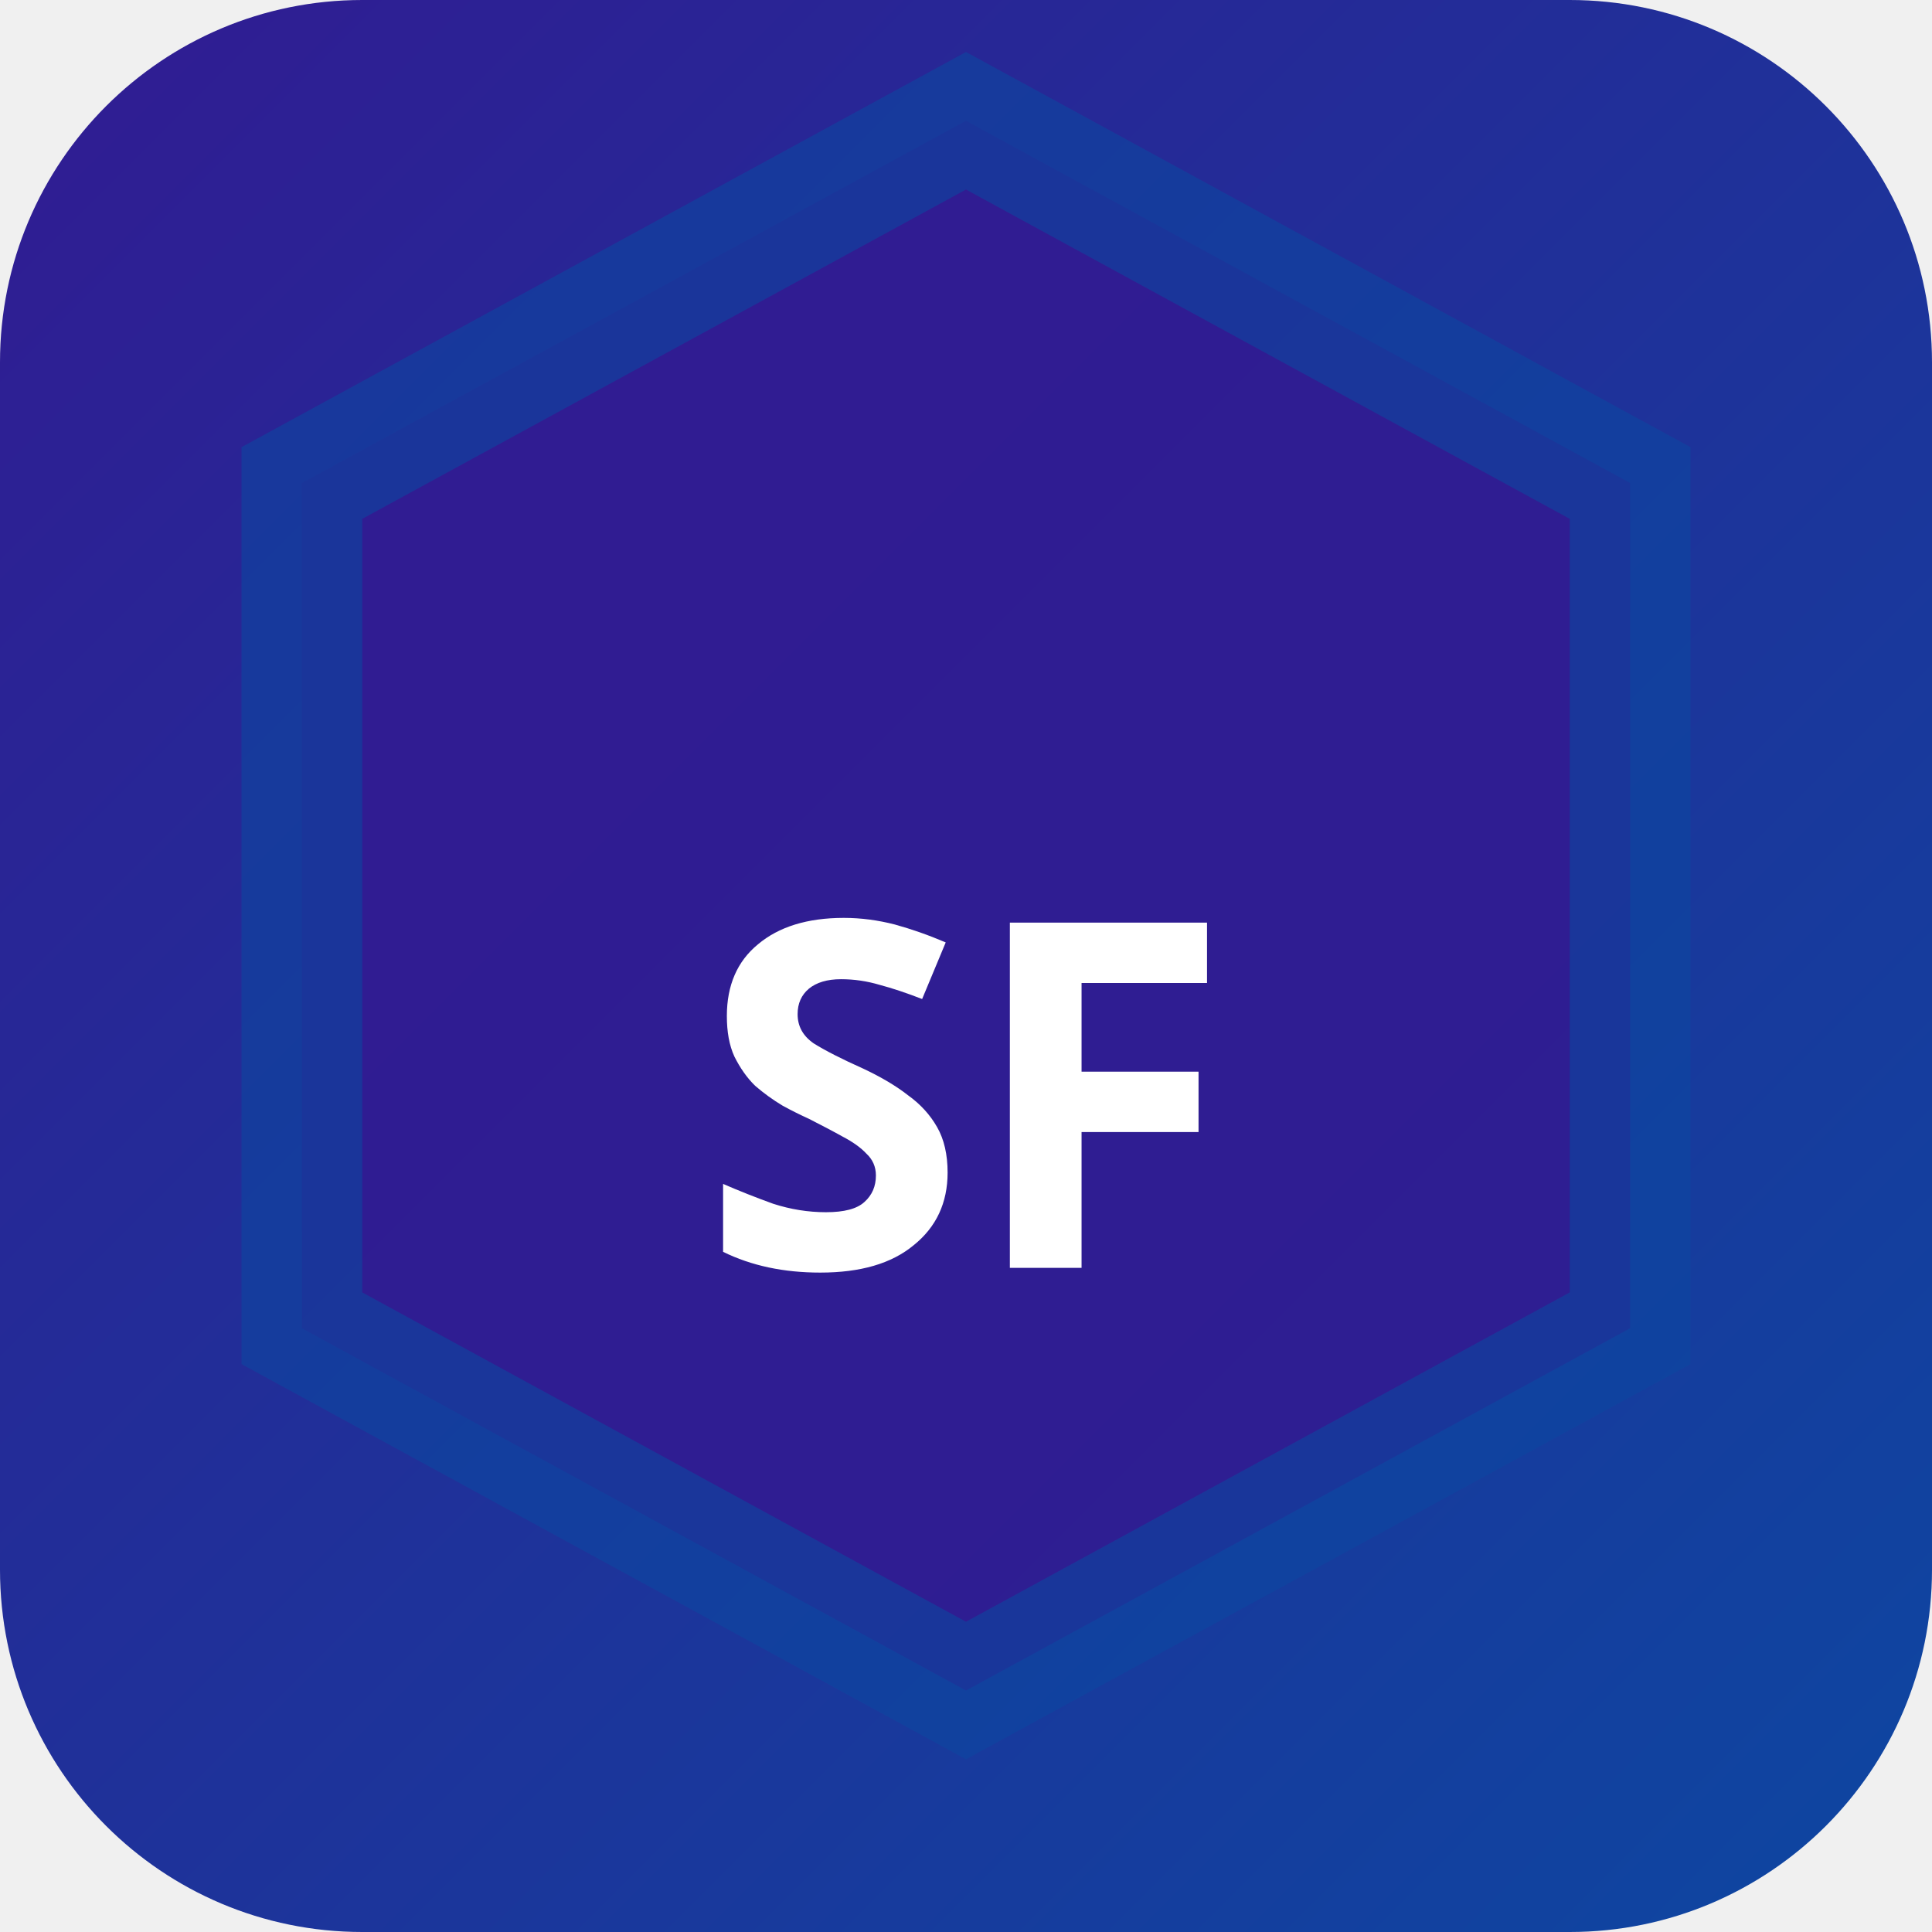
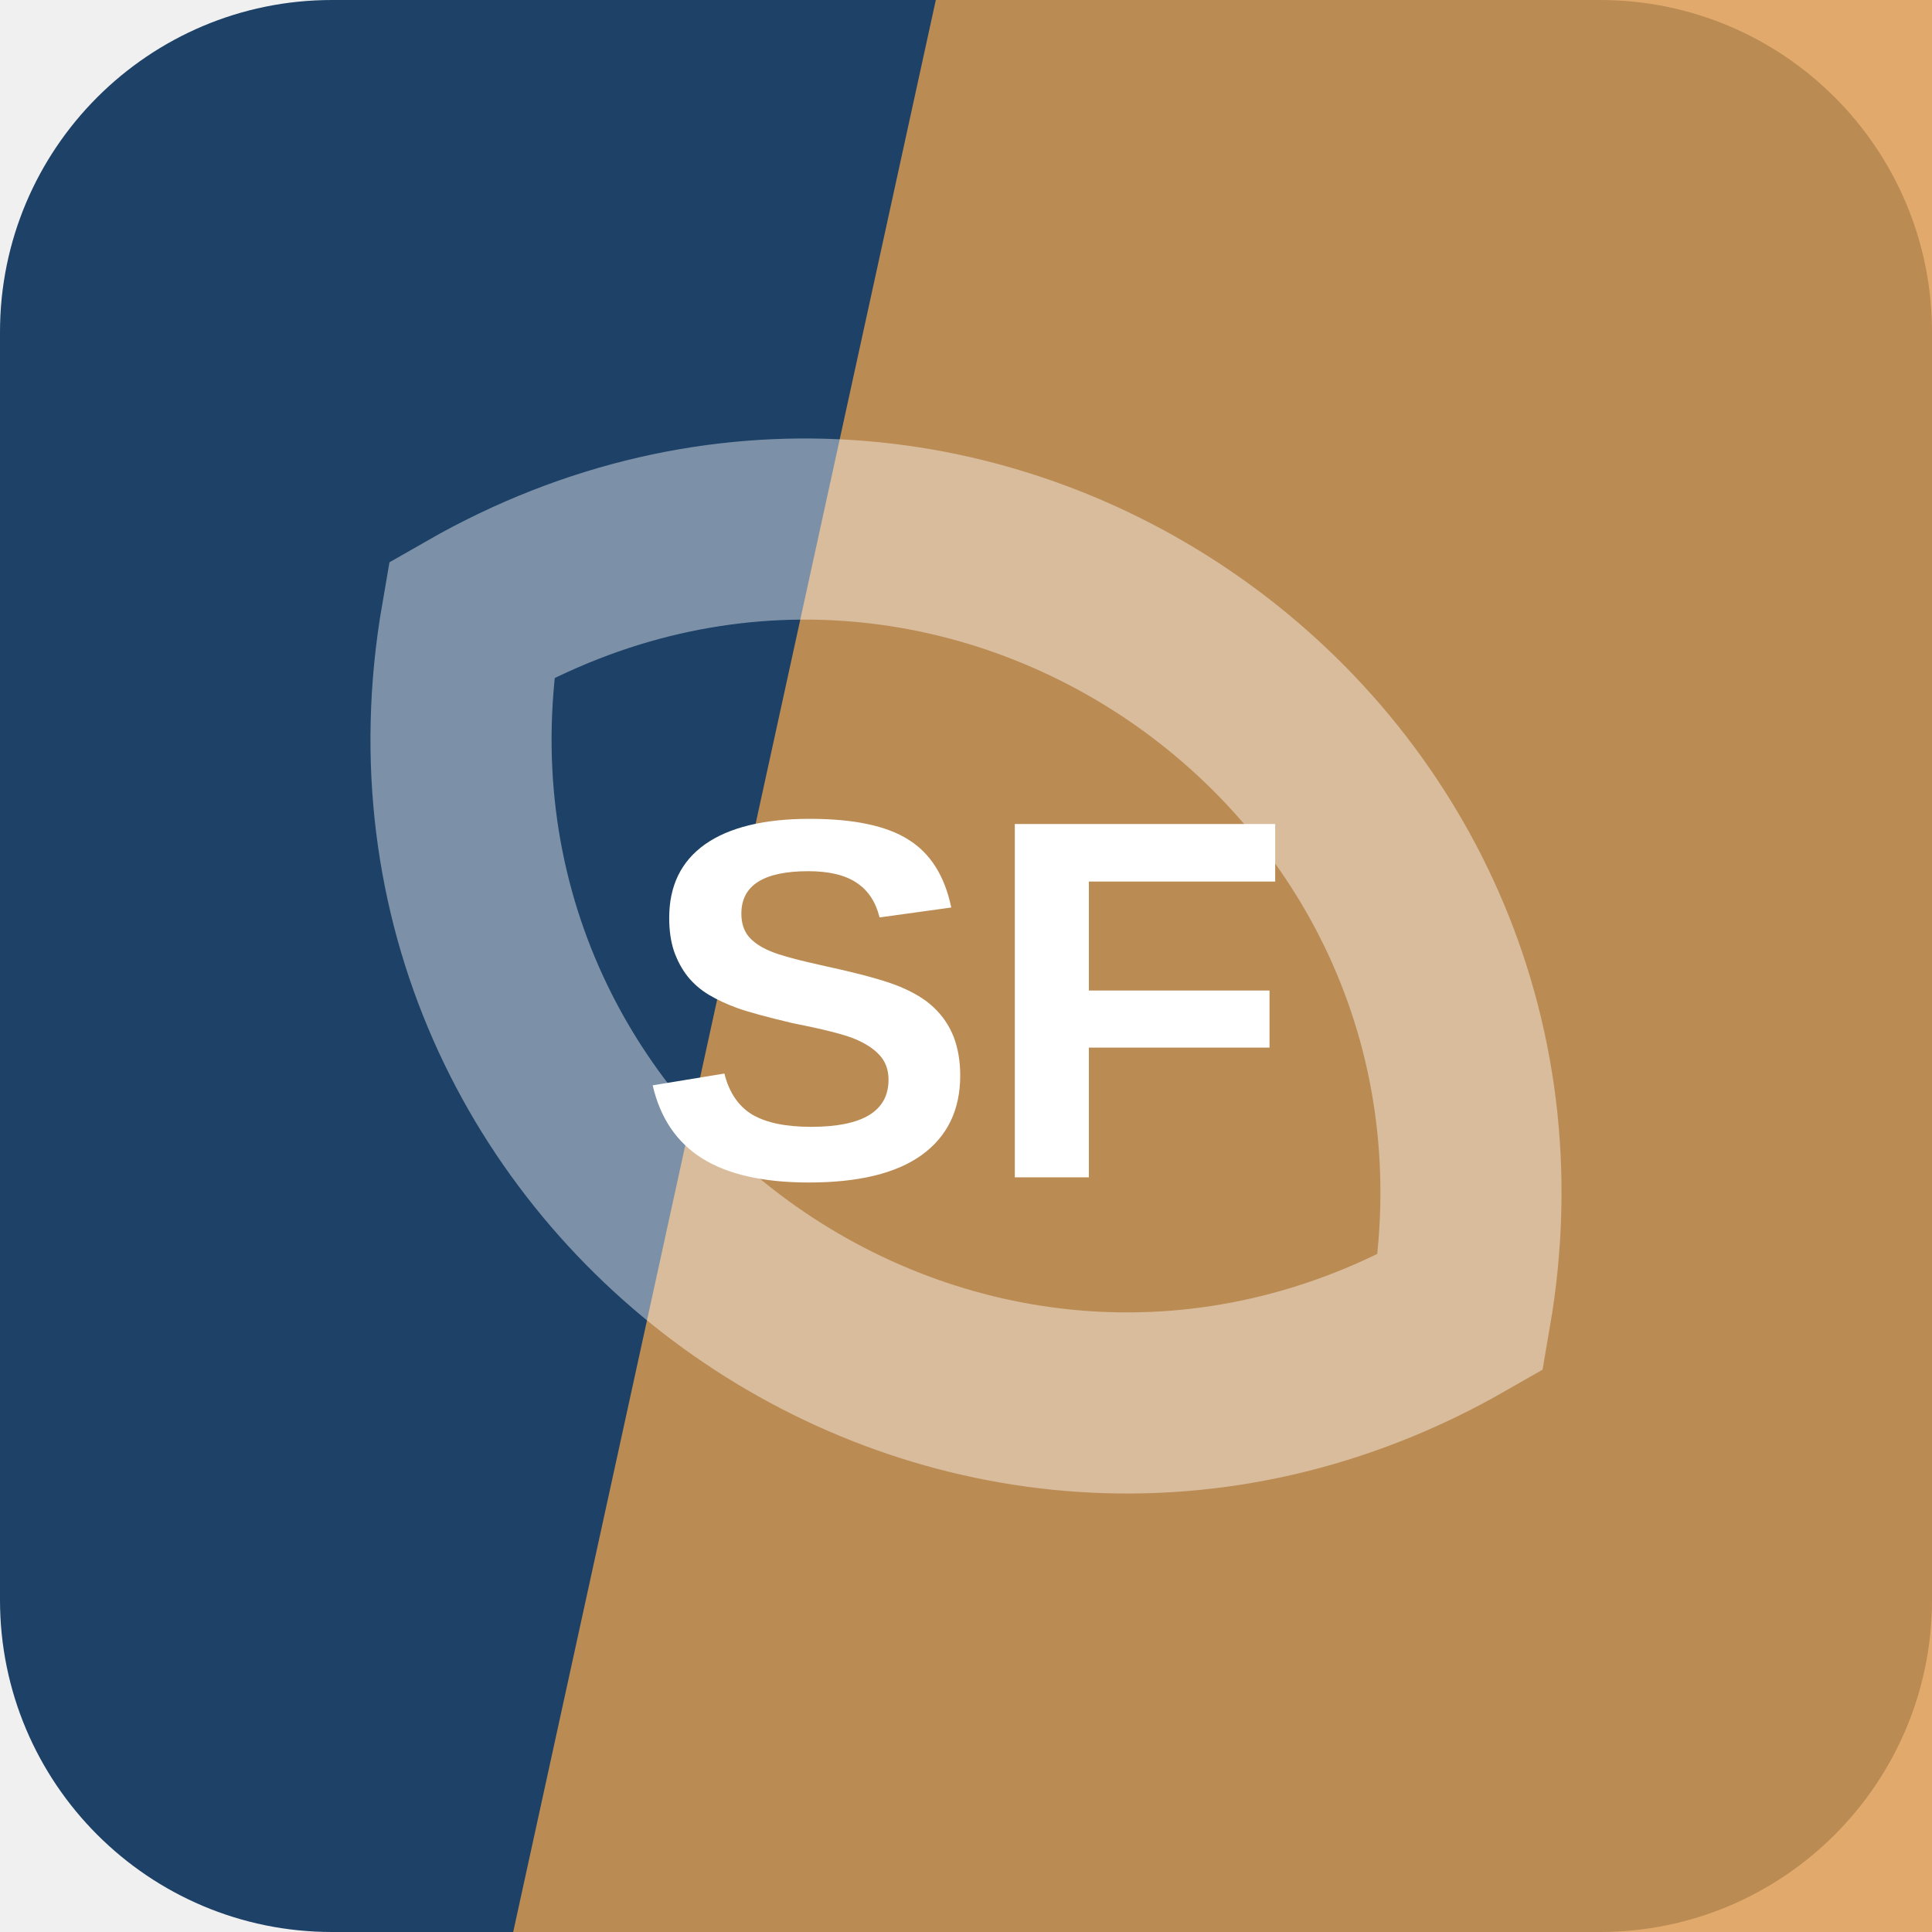
- <svg xmlns="http://www.w3.org/2000/svg" width="32" height="32" viewBox="0 0 32 32">
-   <defs>
-     <linearGradient id="bgsf-t" x1="0" y1="0" x2="1" y2="1">
-       <stop offset="0%" stop-color="#311b92" />
-       <stop offset="100%" stop-color="#0d47a1" />
-     </linearGradient>
-   </defs>
-   <rect width="32" height="32" rx="6" fill="url(#bgsf-t)" />
-   <polygon points="16,2 27,8 27,22 16,28 5,22 5,8" fill="rgba(49,27,146,0.9)" stroke="rgba(13,71,161,0.6)" stroke-width="2" />
-   <text x="16" y="21" text-anchor="middle" fill="#fff" font-size="8" font-weight="700" font-family="system-ui">SF</text>
+ <svg xmlns="http://www.w3.org/2000/svg" width="64" height="64" viewBox="0 0 64 64" role="img">
+   <rect width="64" height="64" rx="11" fill="hsl(211 56% 26%)" />
+   <path d="M31 0h33v64H17Z" fill="hsl(32 68% 59%)" opacity="0.82" />
+   <g transform="rotate(215 32 32)" opacity="0.42">
+     <path d="M12 32c8-17 32-17 40 0-8 17-32 17-40 0Z" fill="none" stroke="#ffffff" stroke-width="6" />
+   </g>
+   <text x="32" y="39" text-anchor="middle" fill="#ffffff" font-family="Arial,Helvetica,sans-serif" font-size="17" font-weight="700" letter-spacing="0">SF</text>
</svg>
